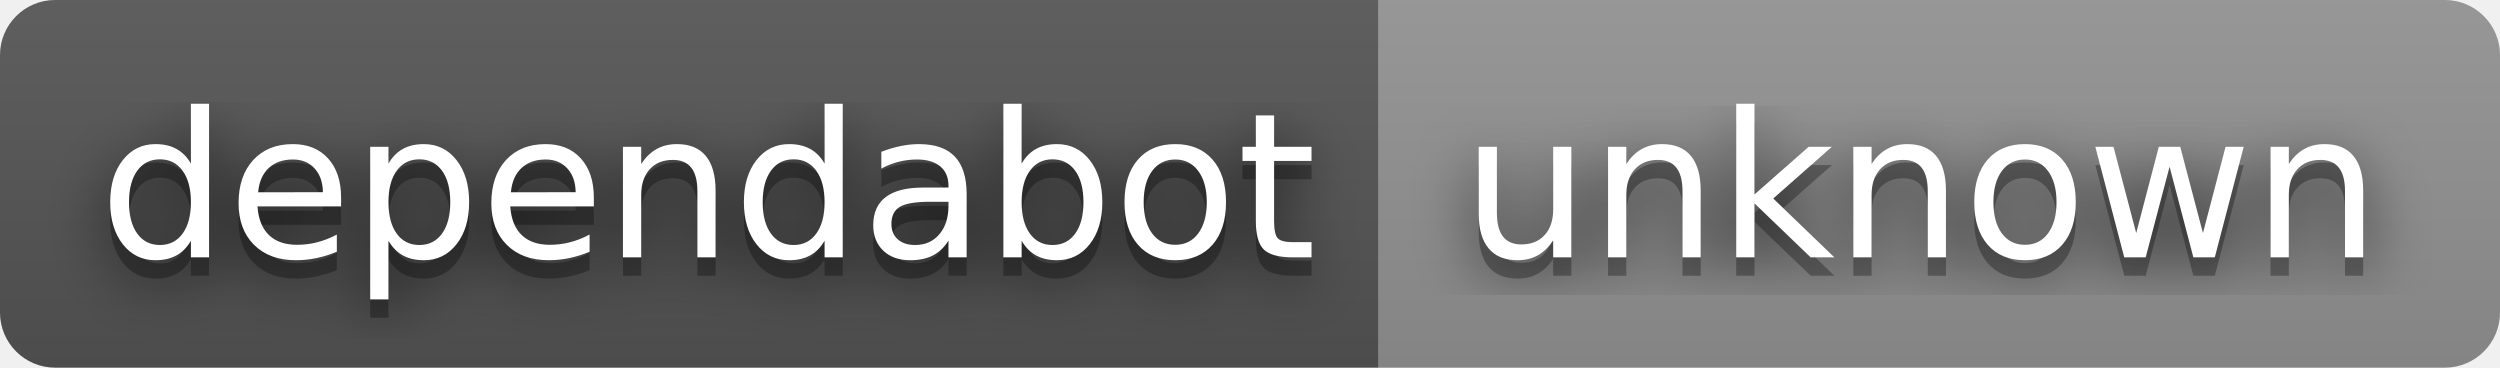
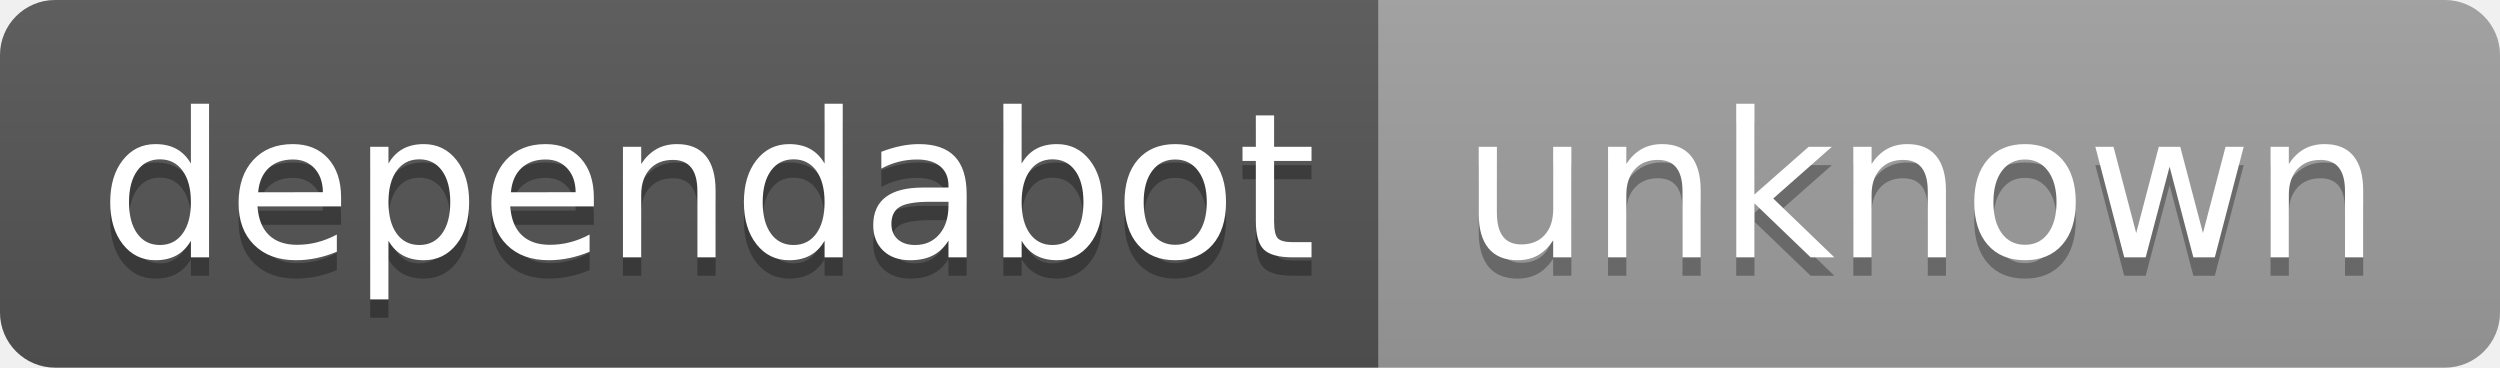
<svg xmlns="http://www.w3.org/2000/svg" width="136" height="20" role="img" aria-label="dependabot: unknown">
-   <filter id="blur">
-     <feGaussianBlur in="SourceGraphic" stdDeviation="16" />
-   </filter>
  <linearGradient id="s" x2="0" y2="100%">
    <stop offset="0" stop-color="#bbb" stop-opacity=".1" />
    <stop offset="1" stop-opacity=".1" />
  </linearGradient>
  <clipPath id="r">
    <rect width="136" height="20" rx="3" fill="#fff" />
  </clipPath>
  <g clip-path="url(#r)">
    <rect width="75" height="20" fill="#555" />
-     <rect x="75" width="61" height="20" fill="#939393" />
+     <rect x="75" width="61" height="20" fill="#9f9f9f" />
    <rect width="136" height="20" fill="url(#s)" />
  </g>
  <g fill="#fff" text-anchor="middle" font-family="Verdana,Geneva,DejaVu Sans,sans-serif" text-rendering="geometricPrecision" font-size="110">
-     <text aria-hidden="true" x="385" y="150" fill="#010101" fill-opacity=".80" filter="url(#blur)" transform="scale(.1)" textLength="650">dependabot</text>
    <text aria-hidden="true" x="385" y="150" fill="#010101" fill-opacity=".3" transform="scale(.1)" textLength="650">dependabot</text>
    <text x="385" y="140" transform="scale(.1)" fill="#fff" textLength="650">dependabot</text>
-     <text aria-hidden="true" x="1045" y="150" fill="#010101" fill-opacity=".80" filter="url(#blur)" transform="scale(.1)" textLength="510">unknown</text>
    <text aria-hidden="true" x="1045" y="150" fill="#010101" fill-opacity=".3" transform="scale(.1)" textLength="510">unknown</text>
    <text x="1045" y="140" transform="scale(.1)" fill="#fff" textLength="510">unknown</text>
  </g>
</svg>
